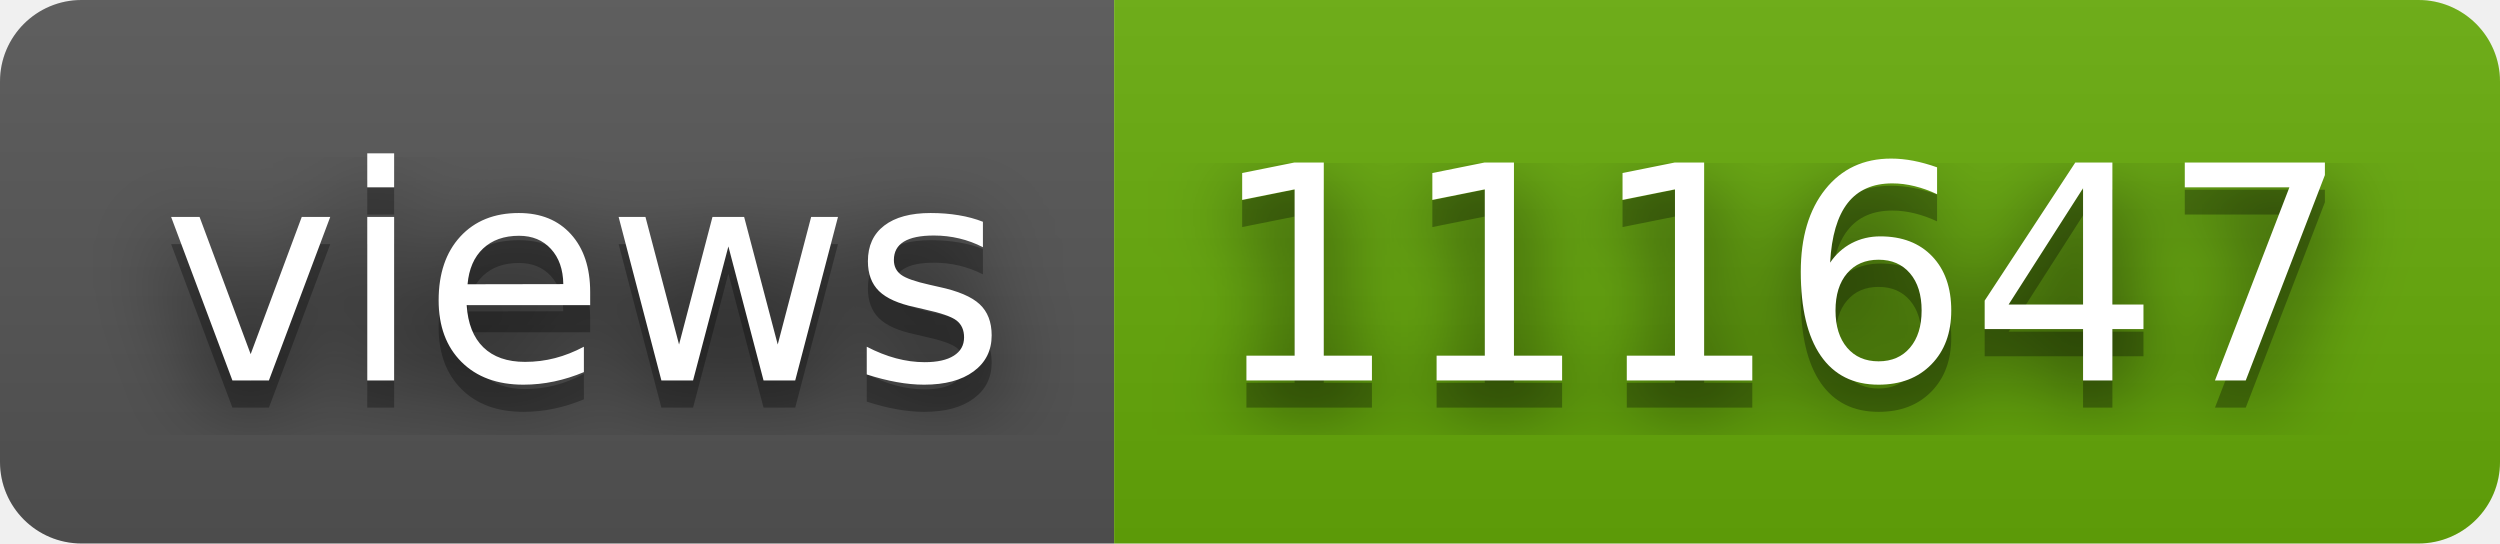
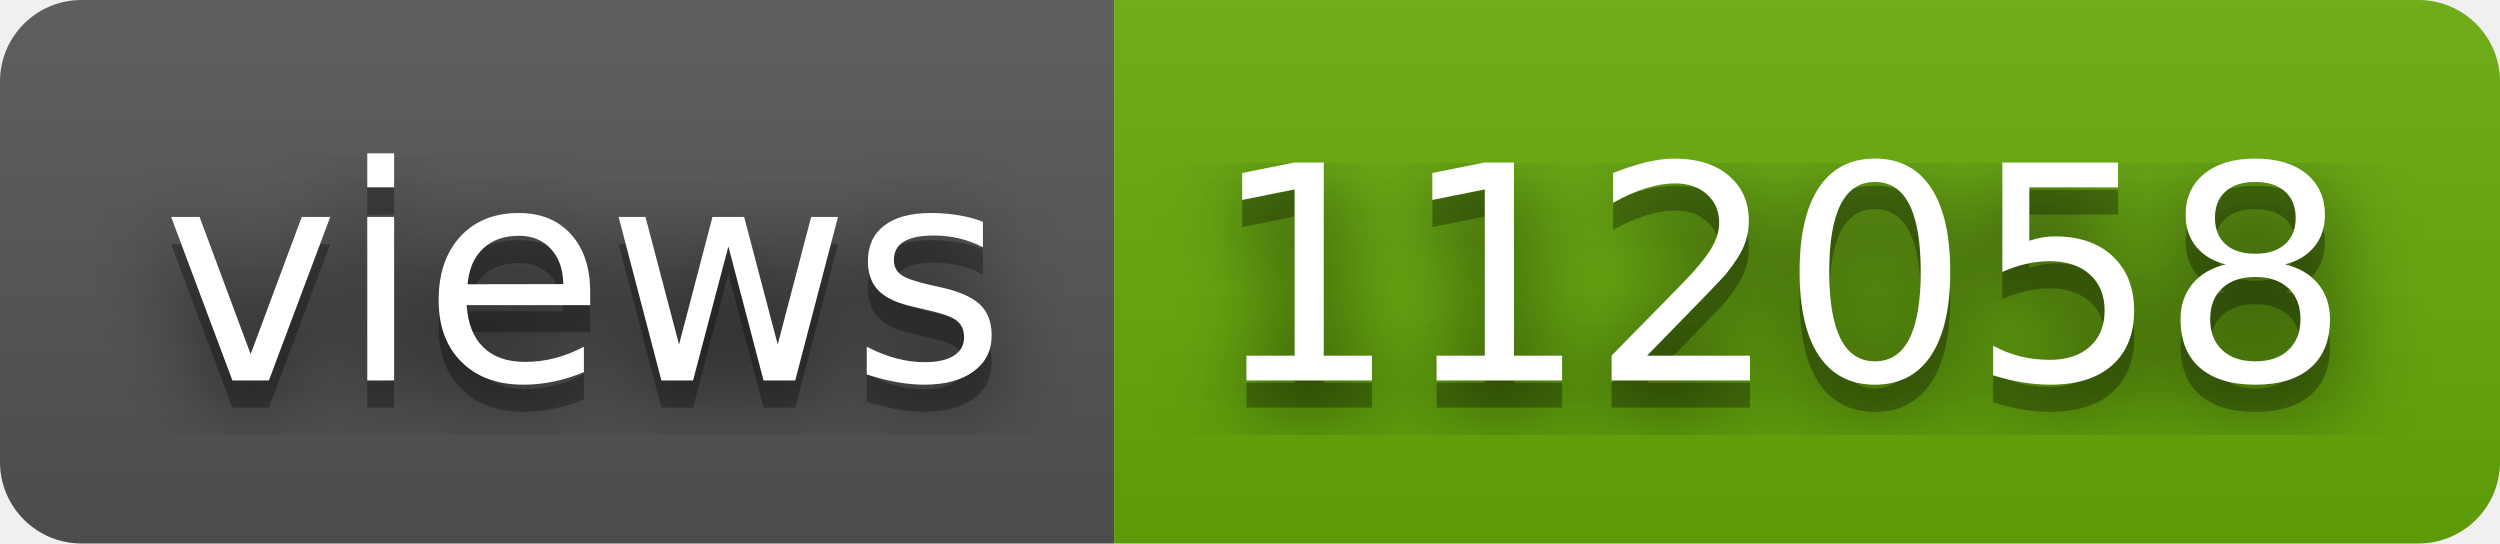
- <svg xmlns="http://www.w3.org/2000/svg" width="92" height="20" role="img" aria-label="views: 111647">
+ <svg xmlns="http://www.w3.org/2000/svg" width="92" height="20" role="img" aria-label="views: 112058">
  <filter id="blur">
    <feGaussianBlur stdDeviation="16" />
  </filter>
  <linearGradient id="s" x2="0" y2="100%">
    <stop offset="0" stop-color="#bbb" stop-opacity=".1" />
    <stop offset="1" stop-opacity=".1" />
  </linearGradient>
  <clipPath id="r">
    <rect width="92" height="20" rx="3" />
  </clipPath>
  <g clip-path="url(#r)">
    <rect width="41" height="20" fill="#555" />
    <rect x="41" width="51" height="20" fill="#67ac09" />
    <rect width="92" height="20" fill="url(#s)" />
  </g>
  <g fill="#fff" text-anchor="middle" font-family="Verdana,Geneva,DejaVu Sans,sans-serif" text-rendering="geometricPrecision" font-size="110">
    <g transform="scale(.1)">
      <g aria-hidden="true" fill="#010101">
        <text x="215" y="150" fill-opacity=".8" filter="url(#blur)" textLength="310">views</text>
        <text x="215" y="150" fill-opacity=".3" textLength="310">views</text>
      </g>
      <text x="215" y="140" textLength="310">views</text>
    </g>
    <g transform="scale(.1)">
      <g aria-hidden="true" fill="#010101">
-         <text x="655" y="150" fill-opacity=".8" filter="url(#blur)" textLength="410">111647</text>
-         <text x="655" y="150" fill-opacity=".3" textLength="410">111647</text>
+         <text x="655" y="150" fill-opacity=".8" filter="url(#blur)" textLength="410">112058</text>
+         <text x="655" y="150" fill-opacity=".3" textLength="410">112058</text>
      </g>
-       <text x="655" y="140" textLength="410">111647</text>
+       <text x="655" y="140" textLength="410">112058</text>
    </g>
  </g>
</svg>
